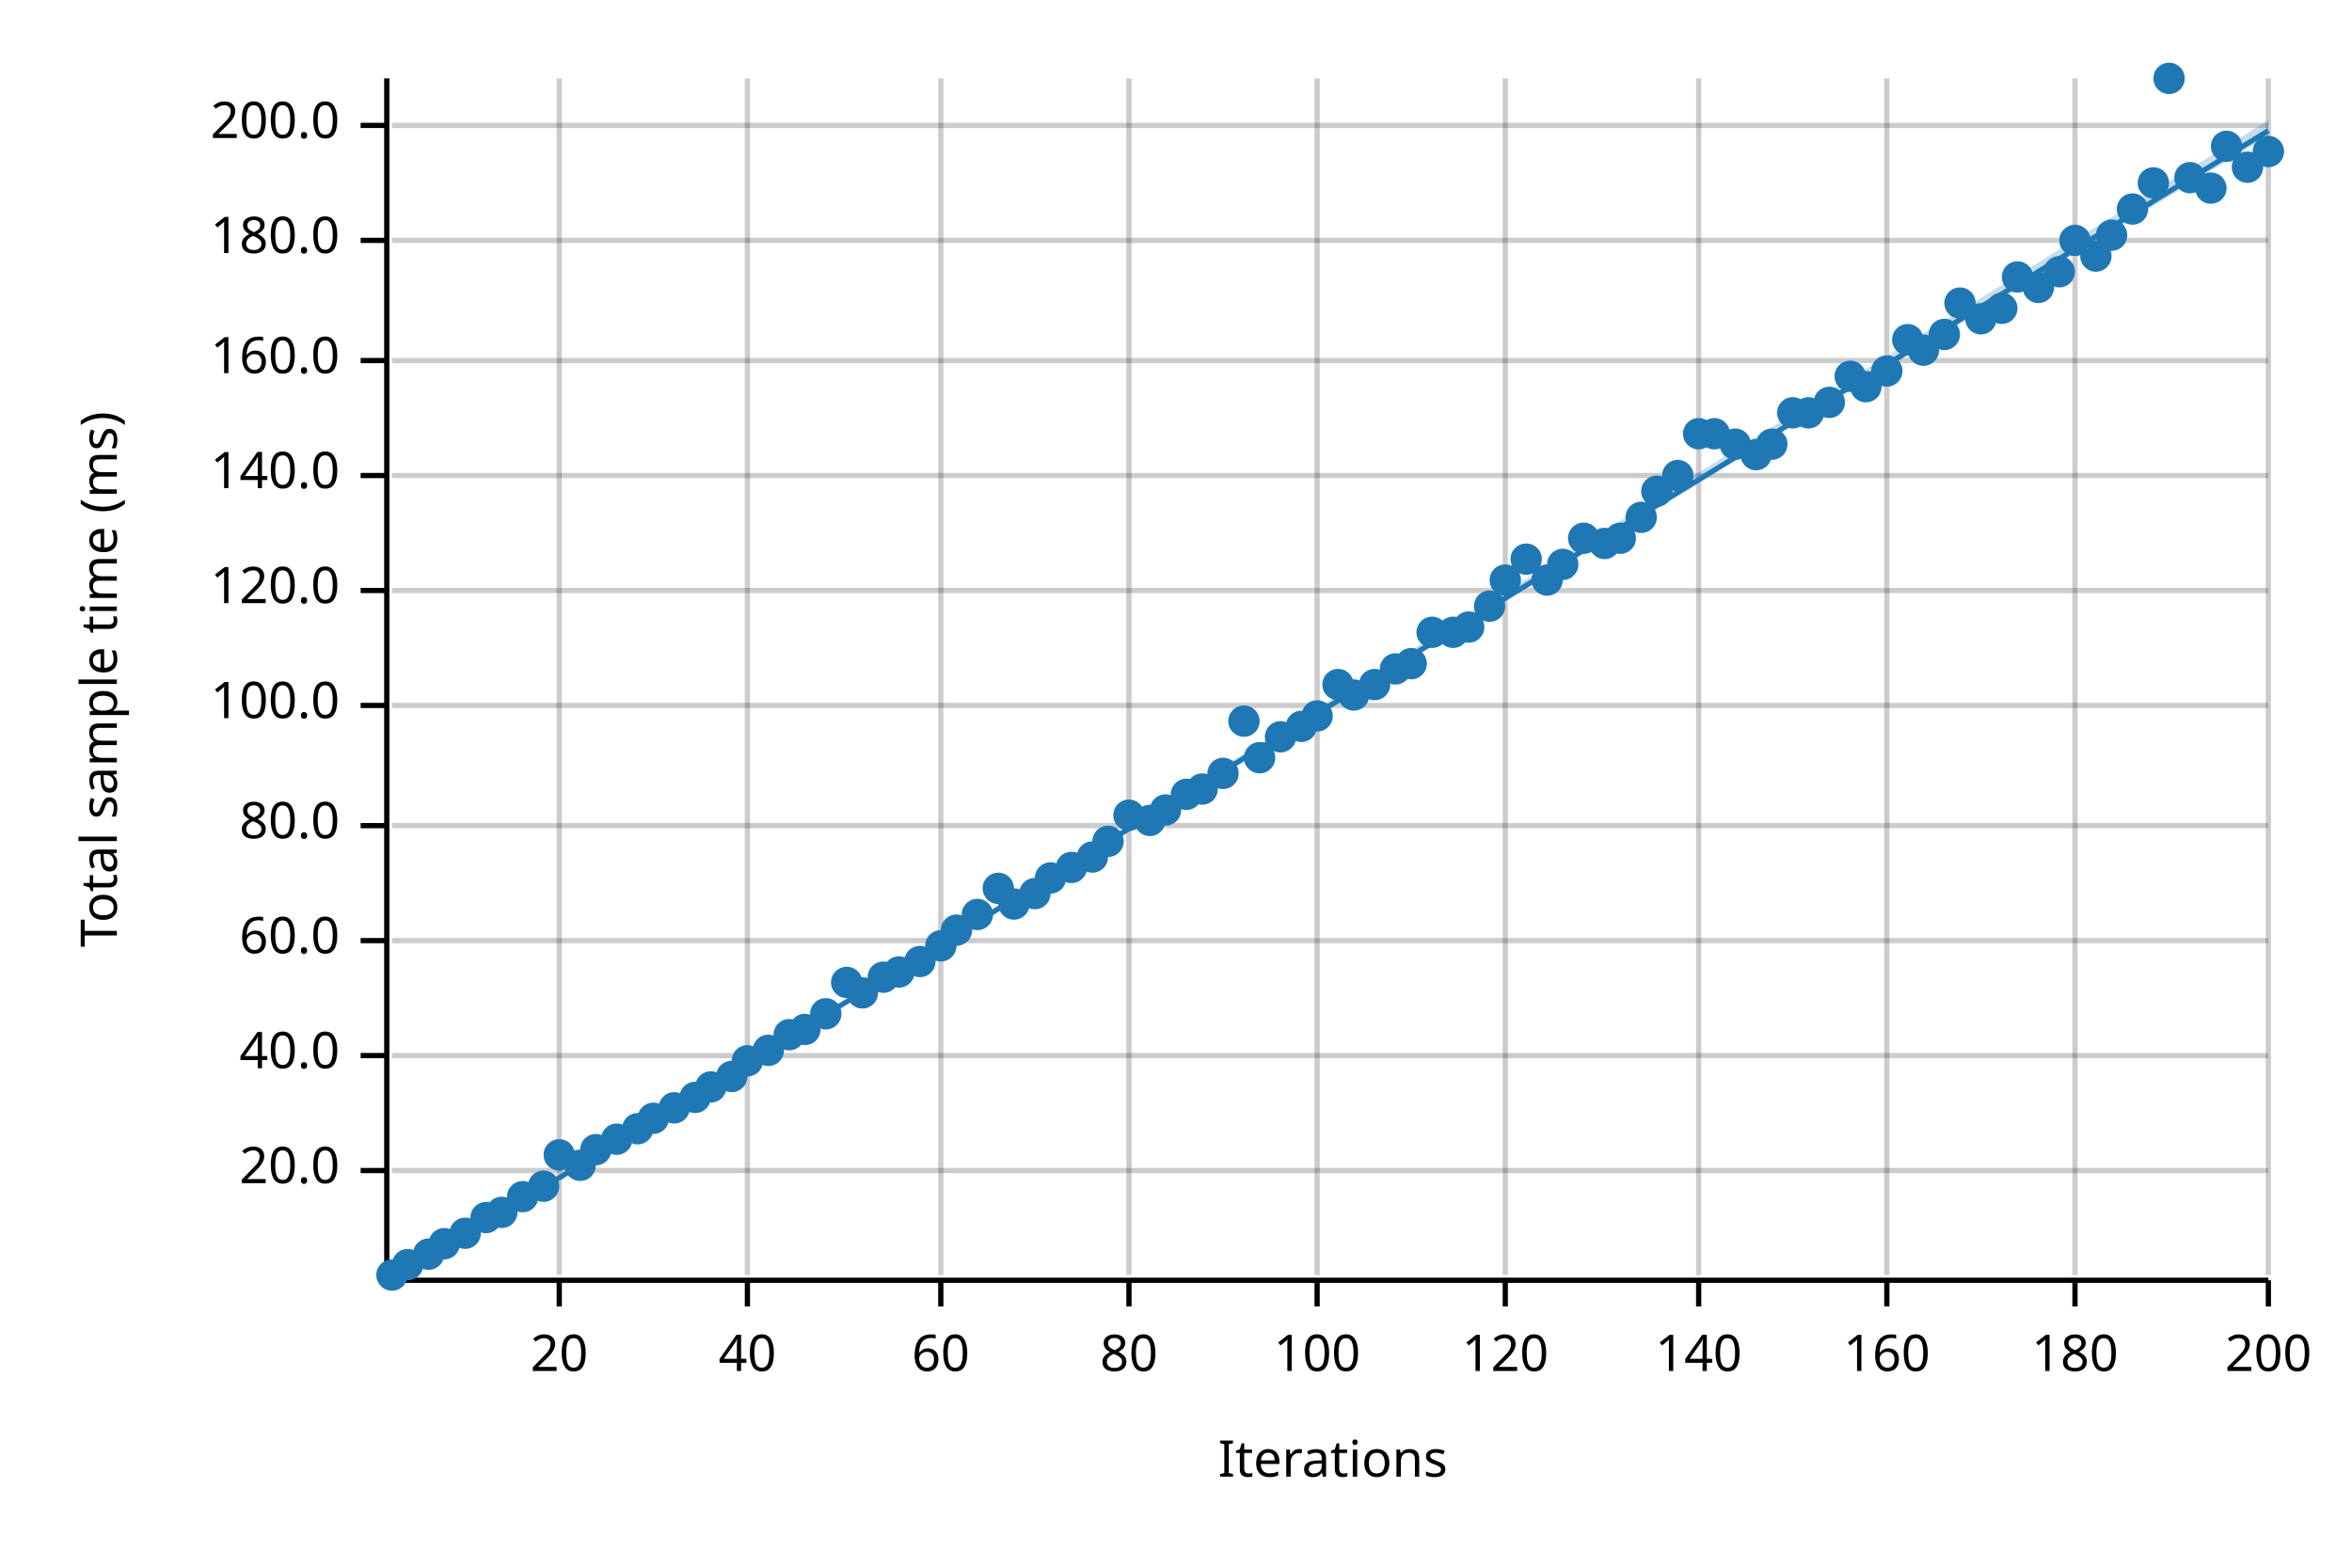
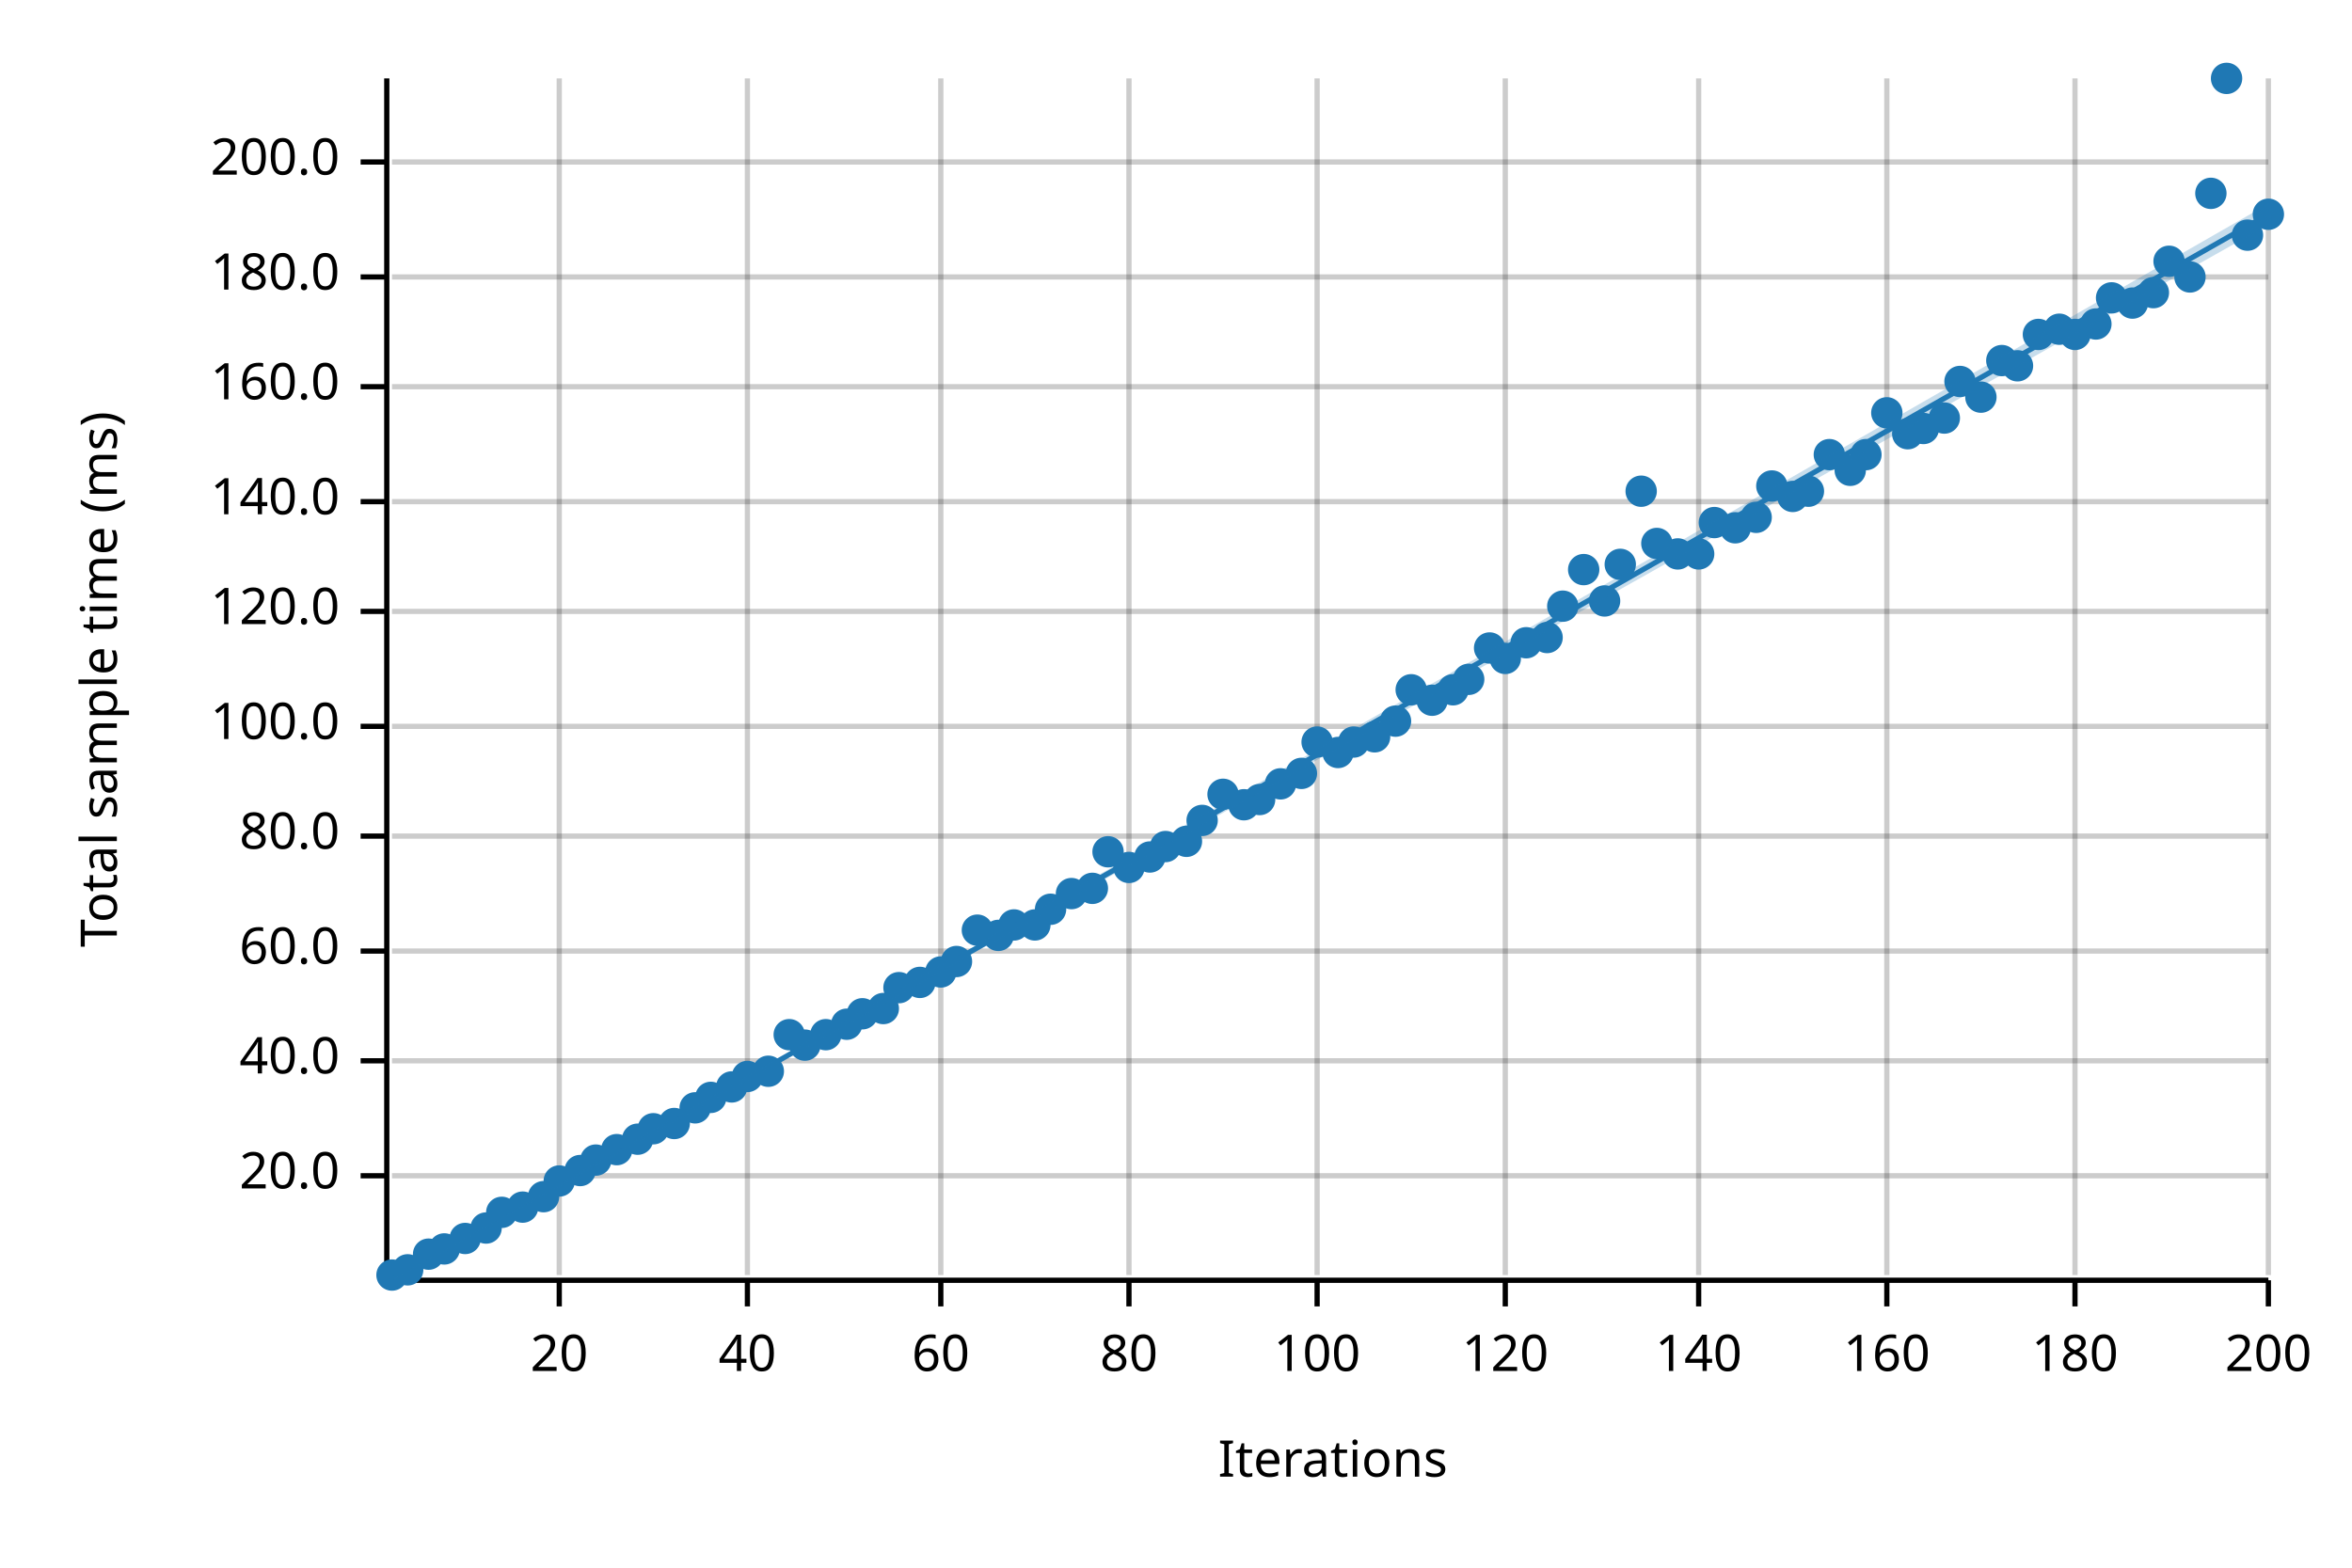
<svg xmlns="http://www.w3.org/2000/svg" width="450" height="300" viewBox="0 0 450 300">
  <text x="15" y="130" dy="0.76em" text-anchor="middle" font-family="sans-serif" font-size="9.677" opacity="1" fill="#000000" transform="rotate(270, 15, 130)">
Total sample time (ms)
</text>
  <text x="255" y="285" dy="-0.5ex" text-anchor="middle" font-family="sans-serif" font-size="9.677" opacity="1" fill="#000000">
Iterations
</text>
  <line opacity="0.2" stroke="#000000" stroke-width="1" x1="107" y1="244" x2="107" y2="15" />
  <line opacity="0.2" stroke="#000000" stroke-width="1" x1="143" y1="244" x2="143" y2="15" />
  <line opacity="0.2" stroke="#000000" stroke-width="1" x1="180" y1="244" x2="180" y2="15" />
  <line opacity="0.2" stroke="#000000" stroke-width="1" x1="216" y1="244" x2="216" y2="15" />
  <line opacity="0.2" stroke="#000000" stroke-width="1" x1="252" y1="244" x2="252" y2="15" />
  <line opacity="0.2" stroke="#000000" stroke-width="1" x1="288" y1="244" x2="288" y2="15" />
  <line opacity="0.2" stroke="#000000" stroke-width="1" x1="325" y1="244" x2="325" y2="15" />
  <line opacity="0.2" stroke="#000000" stroke-width="1" x1="361" y1="244" x2="361" y2="15" />
  <line opacity="0.2" stroke="#000000" stroke-width="1" x1="397" y1="244" x2="397" y2="15" />
  <line opacity="0.2" stroke="#000000" stroke-width="1" x1="434" y1="244" x2="434" y2="15" />
-   <line opacity="0.2" stroke="#000000" stroke-width="1" x1="75" y1="224" x2="434" y2="224" />
-   <line opacity="0.2" stroke="#000000" stroke-width="1" x1="75" y1="202" x2="434" y2="202" />
-   <line opacity="0.2" stroke="#000000" stroke-width="1" x1="75" y1="180" x2="434" y2="180" />
-   <line opacity="0.2" stroke="#000000" stroke-width="1" x1="75" y1="158" x2="434" y2="158" />
-   <line opacity="0.2" stroke="#000000" stroke-width="1" x1="75" y1="135" x2="434" y2="135" />
-   <line opacity="0.2" stroke="#000000" stroke-width="1" x1="75" y1="113" x2="434" y2="113" />
-   <line opacity="0.2" stroke="#000000" stroke-width="1" x1="75" y1="91" x2="434" y2="91" />
-   <line opacity="0.2" stroke="#000000" stroke-width="1" x1="75" y1="69" x2="434" y2="69" />
-   <line opacity="0.2" stroke="#000000" stroke-width="1" x1="75" y1="46" x2="434" y2="46" />
-   <line opacity="0.2" stroke="#000000" stroke-width="1" x1="75" y1="24" x2="434" y2="24" />
+   <line opacity="0.2" stroke="#000000" stroke-width="1" x1="75" y1="225" x2="434" y2="225" />
+   <line opacity="0.2" stroke="#000000" stroke-width="1" x1="75" y1="203" x2="434" y2="203" />
+   <line opacity="0.2" stroke="#000000" stroke-width="1" x1="75" y1="182" x2="434" y2="182" />
+   <line opacity="0.2" stroke="#000000" stroke-width="1" x1="75" y1="160" x2="434" y2="160" />
+   <line opacity="0.2" stroke="#000000" stroke-width="1" x1="75" y1="139" x2="434" y2="139" />
+   <line opacity="0.2" stroke="#000000" stroke-width="1" x1="75" y1="117" x2="434" y2="117" />
+   <line opacity="0.2" stroke="#000000" stroke-width="1" x1="75" y1="96" x2="434" y2="96" />
+   <line opacity="0.2" stroke="#000000" stroke-width="1" x1="75" y1="74" x2="434" y2="74" />
+   <line opacity="0.2" stroke="#000000" stroke-width="1" x1="75" y1="53" x2="434" y2="53" />
+   <line opacity="0.2" stroke="#000000" stroke-width="1" x1="75" y1="31" x2="434" y2="31" />
  <polyline fill="none" opacity="1" stroke="#000000" stroke-width="1" points="74,15 74,244 " />
-   <text x="65" y="224" dy="0.5ex" text-anchor="end" font-family="sans-serif" font-size="9.677" opacity="1" fill="#000000">
+   <text x="65" y="225" dy="0.5ex" text-anchor="end" font-family="sans-serif" font-size="9.677" opacity="1" fill="#000000">
20.0
</text>
-   <polyline fill="none" opacity="1" stroke="#000000" stroke-width="1" points="69,224 74,224 " />
-   <text x="65" y="202" dy="0.5ex" text-anchor="end" font-family="sans-serif" font-size="9.677" opacity="1" fill="#000000">
+   <polyline fill="none" opacity="1" stroke="#000000" stroke-width="1" points="69,225 74,225 " />
+   <text x="65" y="203" dy="0.5ex" text-anchor="end" font-family="sans-serif" font-size="9.677" opacity="1" fill="#000000">
40.0
</text>
-   <polyline fill="none" opacity="1" stroke="#000000" stroke-width="1" points="69,202 74,202 " />
-   <text x="65" y="180" dy="0.5ex" text-anchor="end" font-family="sans-serif" font-size="9.677" opacity="1" fill="#000000">
+   <polyline fill="none" opacity="1" stroke="#000000" stroke-width="1" points="69,203 74,203 " />
+   <text x="65" y="182" dy="0.5ex" text-anchor="end" font-family="sans-serif" font-size="9.677" opacity="1" fill="#000000">
60.0
</text>
-   <polyline fill="none" opacity="1" stroke="#000000" stroke-width="1" points="69,180 74,180 " />
-   <text x="65" y="158" dy="0.5ex" text-anchor="end" font-family="sans-serif" font-size="9.677" opacity="1" fill="#000000">
+   <polyline fill="none" opacity="1" stroke="#000000" stroke-width="1" points="69,182 74,182 " />
+   <text x="65" y="160" dy="0.5ex" text-anchor="end" font-family="sans-serif" font-size="9.677" opacity="1" fill="#000000">
80.0
</text>
-   <polyline fill="none" opacity="1" stroke="#000000" stroke-width="1" points="69,158 74,158 " />
-   <text x="65" y="135" dy="0.5ex" text-anchor="end" font-family="sans-serif" font-size="9.677" opacity="1" fill="#000000">
+   <polyline fill="none" opacity="1" stroke="#000000" stroke-width="1" points="69,160 74,160 " />
+   <text x="65" y="139" dy="0.5ex" text-anchor="end" font-family="sans-serif" font-size="9.677" opacity="1" fill="#000000">
100.0
</text>
-   <polyline fill="none" opacity="1" stroke="#000000" stroke-width="1" points="69,135 74,135 " />
-   <text x="65" y="113" dy="0.5ex" text-anchor="end" font-family="sans-serif" font-size="9.677" opacity="1" fill="#000000">
+   <polyline fill="none" opacity="1" stroke="#000000" stroke-width="1" points="69,139 74,139 " />
+   <text x="65" y="117" dy="0.5ex" text-anchor="end" font-family="sans-serif" font-size="9.677" opacity="1" fill="#000000">
120.0
</text>
-   <polyline fill="none" opacity="1" stroke="#000000" stroke-width="1" points="69,113 74,113 " />
-   <text x="65" y="91" dy="0.5ex" text-anchor="end" font-family="sans-serif" font-size="9.677" opacity="1" fill="#000000">
+   <polyline fill="none" opacity="1" stroke="#000000" stroke-width="1" points="69,117 74,117 " />
+   <text x="65" y="96" dy="0.5ex" text-anchor="end" font-family="sans-serif" font-size="9.677" opacity="1" fill="#000000">
140.0
</text>
-   <polyline fill="none" opacity="1" stroke="#000000" stroke-width="1" points="69,91 74,91 " />
-   <text x="65" y="69" dy="0.5ex" text-anchor="end" font-family="sans-serif" font-size="9.677" opacity="1" fill="#000000">
+   <polyline fill="none" opacity="1" stroke="#000000" stroke-width="1" points="69,96 74,96 " />
+   <text x="65" y="74" dy="0.5ex" text-anchor="end" font-family="sans-serif" font-size="9.677" opacity="1" fill="#000000">
160.0
</text>
-   <polyline fill="none" opacity="1" stroke="#000000" stroke-width="1" points="69,69 74,69 " />
-   <text x="65" y="46" dy="0.5ex" text-anchor="end" font-family="sans-serif" font-size="9.677" opacity="1" fill="#000000">
+   <polyline fill="none" opacity="1" stroke="#000000" stroke-width="1" points="69,74 74,74 " />
+   <text x="65" y="53" dy="0.5ex" text-anchor="end" font-family="sans-serif" font-size="9.677" opacity="1" fill="#000000">
180.0
</text>
-   <polyline fill="none" opacity="1" stroke="#000000" stroke-width="1" points="69,46 74,46 " />
-   <text x="65" y="24" dy="0.5ex" text-anchor="end" font-family="sans-serif" font-size="9.677" opacity="1" fill="#000000">
+   <polyline fill="none" opacity="1" stroke="#000000" stroke-width="1" points="69,53 74,53 " />
+   <text x="65" y="31" dy="0.5ex" text-anchor="end" font-family="sans-serif" font-size="9.677" opacity="1" fill="#000000">
200.0
</text>
-   <polyline fill="none" opacity="1" stroke="#000000" stroke-width="1" points="69,24 74,24 " />
+   <polyline fill="none" opacity="1" stroke="#000000" stroke-width="1" points="69,31 74,31 " />
  <polyline fill="none" opacity="1" stroke="#000000" stroke-width="1" points="75,245 434,245 " />
  <text x="107" y="255" dy="0.76em" text-anchor="middle" font-family="sans-serif" font-size="9.677" opacity="1" fill="#000000">
20
</text>
  <polyline fill="none" opacity="1" stroke="#000000" stroke-width="1" points="107,245 107,250 " />
  <text x="143" y="255" dy="0.76em" text-anchor="middle" font-family="sans-serif" font-size="9.677" opacity="1" fill="#000000">
40
</text>
  <polyline fill="none" opacity="1" stroke="#000000" stroke-width="1" points="143,245 143,250 " />
  <text x="180" y="255" dy="0.76em" text-anchor="middle" font-family="sans-serif" font-size="9.677" opacity="1" fill="#000000">
60
</text>
  <polyline fill="none" opacity="1" stroke="#000000" stroke-width="1" points="180,245 180,250 " />
  <text x="216" y="255" dy="0.76em" text-anchor="middle" font-family="sans-serif" font-size="9.677" opacity="1" fill="#000000">
80
</text>
  <polyline fill="none" opacity="1" stroke="#000000" stroke-width="1" points="216,245 216,250 " />
  <text x="252" y="255" dy="0.76em" text-anchor="middle" font-family="sans-serif" font-size="9.677" opacity="1" fill="#000000">
100
</text>
  <polyline fill="none" opacity="1" stroke="#000000" stroke-width="1" points="252,245 252,250 " />
  <text x="288" y="255" dy="0.76em" text-anchor="middle" font-family="sans-serif" font-size="9.677" opacity="1" fill="#000000">
120
</text>
  <polyline fill="none" opacity="1" stroke="#000000" stroke-width="1" points="288,245 288,250 " />
  <text x="325" y="255" dy="0.76em" text-anchor="middle" font-family="sans-serif" font-size="9.677" opacity="1" fill="#000000">
140
</text>
  <polyline fill="none" opacity="1" stroke="#000000" stroke-width="1" points="325,245 325,250 " />
  <text x="361" y="255" dy="0.76em" text-anchor="middle" font-family="sans-serif" font-size="9.677" opacity="1" fill="#000000">
160
</text>
  <polyline fill="none" opacity="1" stroke="#000000" stroke-width="1" points="361,245 361,250 " />
  <text x="397" y="255" dy="0.76em" text-anchor="middle" font-family="sans-serif" font-size="9.677" opacity="1" fill="#000000">
180
</text>
  <polyline fill="none" opacity="1" stroke="#000000" stroke-width="1" points="397,245 397,250 " />
  <text x="434" y="255" dy="0.76em" text-anchor="middle" font-family="sans-serif" font-size="9.677" opacity="1" fill="#000000">
200
</text>
  <polyline fill="none" opacity="1" stroke="#000000" stroke-width="1" points="434,245 434,250 " />
  <circle cx="75" cy="244" r="3" opacity="1" fill="#1F78B4" stroke="none" stroke-width="1" />
-   <circle cx="78" cy="242" r="3" opacity="1" fill="#1F78B4" stroke="none" stroke-width="1" />
+   <circle cx="78" cy="243" r="3" opacity="1" fill="#1F78B4" stroke="none" stroke-width="1" />
  <circle cx="82" cy="240" r="3" opacity="1" fill="#1F78B4" stroke="none" stroke-width="1" />
-   <circle cx="85" cy="238" r="3" opacity="1" fill="#1F78B4" stroke="none" stroke-width="1" />
-   <circle cx="89" cy="236" r="3" opacity="1" fill="#1F78B4" stroke="none" stroke-width="1" />
-   <circle cx="93" cy="233" r="3" opacity="1" fill="#1F78B4" stroke="none" stroke-width="1" />
+   <circle cx="85" cy="239" r="3" opacity="1" fill="#1F78B4" stroke="none" stroke-width="1" />
+   <circle cx="89" cy="237" r="3" opacity="1" fill="#1F78B4" stroke="none" stroke-width="1" />
+   <circle cx="93" cy="235" r="3" opacity="1" fill="#1F78B4" stroke="none" stroke-width="1" />
  <circle cx="96" cy="232" r="3" opacity="1" fill="#1F78B4" stroke="none" stroke-width="1" />
-   <circle cx="100" cy="229" r="3" opacity="1" fill="#1F78B4" stroke="none" stroke-width="1" />
-   <circle cx="104" cy="227" r="3" opacity="1" fill="#1F78B4" stroke="none" stroke-width="1" />
-   <circle cx="107" cy="221" r="3" opacity="1" fill="#1F78B4" stroke="none" stroke-width="1" />
-   <circle cx="111" cy="223" r="3" opacity="1" fill="#1F78B4" stroke="none" stroke-width="1" />
-   <circle cx="114" cy="220" r="3" opacity="1" fill="#1F78B4" stroke="none" stroke-width="1" />
-   <circle cx="118" cy="218" r="3" opacity="1" fill="#1F78B4" stroke="none" stroke-width="1" />
-   <circle cx="122" cy="216" r="3" opacity="1" fill="#1F78B4" stroke="none" stroke-width="1" />
-   <circle cx="125" cy="214" r="3" opacity="1" fill="#1F78B4" stroke="none" stroke-width="1" />
-   <circle cx="129" cy="212" r="3" opacity="1" fill="#1F78B4" stroke="none" stroke-width="1" />
-   <circle cx="133" cy="210" r="3" opacity="1" fill="#1F78B4" stroke="none" stroke-width="1" />
-   <circle cx="136" cy="208" r="3" opacity="1" fill="#1F78B4" stroke="none" stroke-width="1" />
-   <circle cx="140" cy="206" r="3" opacity="1" fill="#1F78B4" stroke="none" stroke-width="1" />
-   <circle cx="143" cy="203" r="3" opacity="1" fill="#1F78B4" stroke="none" stroke-width="1" />
-   <circle cx="147" cy="201" r="3" opacity="1" fill="#1F78B4" stroke="none" stroke-width="1" />
+   <circle cx="100" cy="231" r="3" opacity="1" fill="#1F78B4" stroke="none" stroke-width="1" />
+   <circle cx="104" cy="229" r="3" opacity="1" fill="#1F78B4" stroke="none" stroke-width="1" />
+   <circle cx="107" cy="226" r="3" opacity="1" fill="#1F78B4" stroke="none" stroke-width="1" />
+   <circle cx="111" cy="224" r="3" opacity="1" fill="#1F78B4" stroke="none" stroke-width="1" />
+   <circle cx="114" cy="222" r="3" opacity="1" fill="#1F78B4" stroke="none" stroke-width="1" />
+   <circle cx="118" cy="220" r="3" opacity="1" fill="#1F78B4" stroke="none" stroke-width="1" />
+   <circle cx="122" cy="218" r="3" opacity="1" fill="#1F78B4" stroke="none" stroke-width="1" />
+   <circle cx="125" cy="216" r="3" opacity="1" fill="#1F78B4" stroke="none" stroke-width="1" />
+   <circle cx="129" cy="215" r="3" opacity="1" fill="#1F78B4" stroke="none" stroke-width="1" />
+   <circle cx="133" cy="212" r="3" opacity="1" fill="#1F78B4" stroke="none" stroke-width="1" />
+   <circle cx="136" cy="210" r="3" opacity="1" fill="#1F78B4" stroke="none" stroke-width="1" />
+   <circle cx="140" cy="208" r="3" opacity="1" fill="#1F78B4" stroke="none" stroke-width="1" />
+   <circle cx="143" cy="206" r="3" opacity="1" fill="#1F78B4" stroke="none" stroke-width="1" />
+   <circle cx="147" cy="205" r="3" opacity="1" fill="#1F78B4" stroke="none" stroke-width="1" />
  <circle cx="151" cy="198" r="3" opacity="1" fill="#1F78B4" stroke="none" stroke-width="1" />
-   <circle cx="154" cy="197" r="3" opacity="1" fill="#1F78B4" stroke="none" stroke-width="1" />
-   <circle cx="158" cy="194" r="3" opacity="1" fill="#1F78B4" stroke="none" stroke-width="1" />
-   <circle cx="162" cy="188" r="3" opacity="1" fill="#1F78B4" stroke="none" stroke-width="1" />
-   <circle cx="165" cy="190" r="3" opacity="1" fill="#1F78B4" stroke="none" stroke-width="1" />
-   <circle cx="169" cy="187" r="3" opacity="1" fill="#1F78B4" stroke="none" stroke-width="1" />
-   <circle cx="172" cy="186" r="3" opacity="1" fill="#1F78B4" stroke="none" stroke-width="1" />
-   <circle cx="176" cy="184" r="3" opacity="1" fill="#1F78B4" stroke="none" stroke-width="1" />
-   <circle cx="180" cy="181" r="3" opacity="1" fill="#1F78B4" stroke="none" stroke-width="1" />
-   <circle cx="183" cy="178" r="3" opacity="1" fill="#1F78B4" stroke="none" stroke-width="1" />
-   <circle cx="187" cy="175" r="3" opacity="1" fill="#1F78B4" stroke="none" stroke-width="1" />
-   <circle cx="191" cy="170" r="3" opacity="1" fill="#1F78B4" stroke="none" stroke-width="1" />
-   <circle cx="194" cy="173" r="3" opacity="1" fill="#1F78B4" stroke="none" stroke-width="1" />
-   <circle cx="198" cy="171" r="3" opacity="1" fill="#1F78B4" stroke="none" stroke-width="1" />
-   <circle cx="201" cy="168" r="3" opacity="1" fill="#1F78B4" stroke="none" stroke-width="1" />
-   <circle cx="205" cy="166" r="3" opacity="1" fill="#1F78B4" stroke="none" stroke-width="1" />
-   <circle cx="209" cy="164" r="3" opacity="1" fill="#1F78B4" stroke="none" stroke-width="1" />
-   <circle cx="212" cy="161" r="3" opacity="1" fill="#1F78B4" stroke="none" stroke-width="1" />
-   <circle cx="216" cy="156" r="3" opacity="1" fill="#1F78B4" stroke="none" stroke-width="1" />
-   <circle cx="220" cy="157" r="3" opacity="1" fill="#1F78B4" stroke="none" stroke-width="1" />
-   <circle cx="223" cy="155" r="3" opacity="1" fill="#1F78B4" stroke="none" stroke-width="1" />
-   <circle cx="227" cy="152" r="3" opacity="1" fill="#1F78B4" stroke="none" stroke-width="1" />
-   <circle cx="230" cy="151" r="3" opacity="1" fill="#1F78B4" stroke="none" stroke-width="1" />
-   <circle cx="234" cy="148" r="3" opacity="1" fill="#1F78B4" stroke="none" stroke-width="1" />
-   <circle cx="238" cy="138" r="3" opacity="1" fill="#1F78B4" stroke="none" stroke-width="1" />
-   <circle cx="241" cy="145" r="3" opacity="1" fill="#1F78B4" stroke="none" stroke-width="1" />
-   <circle cx="245" cy="141" r="3" opacity="1" fill="#1F78B4" stroke="none" stroke-width="1" />
-   <circle cx="249" cy="139" r="3" opacity="1" fill="#1F78B4" stroke="none" stroke-width="1" />
-   <circle cx="252" cy="137" r="3" opacity="1" fill="#1F78B4" stroke="none" stroke-width="1" />
-   <circle cx="256" cy="131" r="3" opacity="1" fill="#1F78B4" stroke="none" stroke-width="1" />
-   <circle cx="259" cy="133" r="3" opacity="1" fill="#1F78B4" stroke="none" stroke-width="1" />
-   <circle cx="263" cy="131" r="3" opacity="1" fill="#1F78B4" stroke="none" stroke-width="1" />
-   <circle cx="267" cy="128" r="3" opacity="1" fill="#1F78B4" stroke="none" stroke-width="1" />
-   <circle cx="270" cy="127" r="3" opacity="1" fill="#1F78B4" stroke="none" stroke-width="1" />
-   <circle cx="274" cy="121" r="3" opacity="1" fill="#1F78B4" stroke="none" stroke-width="1" />
-   <circle cx="278" cy="121" r="3" opacity="1" fill="#1F78B4" stroke="none" stroke-width="1" />
-   <circle cx="281" cy="120" r="3" opacity="1" fill="#1F78B4" stroke="none" stroke-width="1" />
-   <circle cx="285" cy="116" r="3" opacity="1" fill="#1F78B4" stroke="none" stroke-width="1" />
-   <circle cx="288" cy="111" r="3" opacity="1" fill="#1F78B4" stroke="none" stroke-width="1" />
-   <circle cx="292" cy="107" r="3" opacity="1" fill="#1F78B4" stroke="none" stroke-width="1" />
-   <circle cx="296" cy="111" r="3" opacity="1" fill="#1F78B4" stroke="none" stroke-width="1" />
-   <circle cx="299" cy="108" r="3" opacity="1" fill="#1F78B4" stroke="none" stroke-width="1" />
-   <circle cx="303" cy="103" r="3" opacity="1" fill="#1F78B4" stroke="none" stroke-width="1" />
-   <circle cx="307" cy="104" r="3" opacity="1" fill="#1F78B4" stroke="none" stroke-width="1" />
-   <circle cx="310" cy="103" r="3" opacity="1" fill="#1F78B4" stroke="none" stroke-width="1" />
-   <circle cx="314" cy="99" r="3" opacity="1" fill="#1F78B4" stroke="none" stroke-width="1" />
-   <circle cx="317" cy="94" r="3" opacity="1" fill="#1F78B4" stroke="none" stroke-width="1" />
-   <circle cx="321" cy="91" r="3" opacity="1" fill="#1F78B4" stroke="none" stroke-width="1" />
-   <circle cx="325" cy="83" r="3" opacity="1" fill="#1F78B4" stroke="none" stroke-width="1" />
-   <circle cx="328" cy="83" r="3" opacity="1" fill="#1F78B4" stroke="none" stroke-width="1" />
-   <circle cx="332" cy="85" r="3" opacity="1" fill="#1F78B4" stroke="none" stroke-width="1" />
-   <circle cx="336" cy="87" r="3" opacity="1" fill="#1F78B4" stroke="none" stroke-width="1" />
-   <circle cx="339" cy="85" r="3" opacity="1" fill="#1F78B4" stroke="none" stroke-width="1" />
-   <circle cx="343" cy="79" r="3" opacity="1" fill="#1F78B4" stroke="none" stroke-width="1" />
-   <circle cx="346" cy="79" r="3" opacity="1" fill="#1F78B4" stroke="none" stroke-width="1" />
-   <circle cx="350" cy="77" r="3" opacity="1" fill="#1F78B4" stroke="none" stroke-width="1" />
-   <circle cx="354" cy="72" r="3" opacity="1" fill="#1F78B4" stroke="none" stroke-width="1" />
-   <circle cx="357" cy="74" r="3" opacity="1" fill="#1F78B4" stroke="none" stroke-width="1" />
-   <circle cx="361" cy="71" r="3" opacity="1" fill="#1F78B4" stroke="none" stroke-width="1" />
-   <circle cx="365" cy="65" r="3" opacity="1" fill="#1F78B4" stroke="none" stroke-width="1" />
-   <circle cx="368" cy="67" r="3" opacity="1" fill="#1F78B4" stroke="none" stroke-width="1" />
-   <circle cx="372" cy="64" r="3" opacity="1" fill="#1F78B4" stroke="none" stroke-width="1" />
-   <circle cx="375" cy="58" r="3" opacity="1" fill="#1F78B4" stroke="none" stroke-width="1" />
-   <circle cx="379" cy="61" r="3" opacity="1" fill="#1F78B4" stroke="none" stroke-width="1" />
-   <circle cx="383" cy="59" r="3" opacity="1" fill="#1F78B4" stroke="none" stroke-width="1" />
-   <circle cx="386" cy="53" r="3" opacity="1" fill="#1F78B4" stroke="none" stroke-width="1" />
-   <circle cx="390" cy="55" r="3" opacity="1" fill="#1F78B4" stroke="none" stroke-width="1" />
-   <circle cx="394" cy="52" r="3" opacity="1" fill="#1F78B4" stroke="none" stroke-width="1" />
-   <circle cx="397" cy="46" r="3" opacity="1" fill="#1F78B4" stroke="none" stroke-width="1" />
-   <circle cx="401" cy="49" r="3" opacity="1" fill="#1F78B4" stroke="none" stroke-width="1" />
-   <circle cx="404" cy="45" r="3" opacity="1" fill="#1F78B4" stroke="none" stroke-width="1" />
-   <circle cx="408" cy="40" r="3" opacity="1" fill="#1F78B4" stroke="none" stroke-width="1" />
-   <circle cx="412" cy="35" r="3" opacity="1" fill="#1F78B4" stroke="none" stroke-width="1" />
-   <circle cx="415" cy="15" r="3" opacity="1" fill="#1F78B4" stroke="none" stroke-width="1" />
-   <circle cx="419" cy="34" r="3" opacity="1" fill="#1F78B4" stroke="none" stroke-width="1" />
-   <circle cx="423" cy="36" r="3" opacity="1" fill="#1F78B4" stroke="none" stroke-width="1" />
-   <circle cx="426" cy="28" r="3" opacity="1" fill="#1F78B4" stroke="none" stroke-width="1" />
-   <circle cx="430" cy="32" r="3" opacity="1" fill="#1F78B4" stroke="none" stroke-width="1" />
-   <circle cx="434" cy="29" r="3" opacity="1" fill="#1F78B4" stroke="none" stroke-width="1" />
-   <polyline fill="none" opacity="1" stroke="#1F78B4" stroke-width="1" points="75,245 434,25 " />
-   <polygon opacity="0.25" fill="#1F78B4" points="75,245 434,26 434,23 " />
+   <circle cx="154" cy="200" r="3" opacity="1" fill="#1F78B4" stroke="none" stroke-width="1" />
+   <circle cx="158" cy="198" r="3" opacity="1" fill="#1F78B4" stroke="none" stroke-width="1" />
+   <circle cx="162" cy="196" r="3" opacity="1" fill="#1F78B4" stroke="none" stroke-width="1" />
+   <circle cx="165" cy="194" r="3" opacity="1" fill="#1F78B4" stroke="none" stroke-width="1" />
+   <circle cx="169" cy="193" r="3" opacity="1" fill="#1F78B4" stroke="none" stroke-width="1" />
+   <circle cx="172" cy="189" r="3" opacity="1" fill="#1F78B4" stroke="none" stroke-width="1" />
+   <circle cx="176" cy="188" r="3" opacity="1" fill="#1F78B4" stroke="none" stroke-width="1" />
+   <circle cx="180" cy="186" r="3" opacity="1" fill="#1F78B4" stroke="none" stroke-width="1" />
+   <circle cx="183" cy="184" r="3" opacity="1" fill="#1F78B4" stroke="none" stroke-width="1" />
+   <circle cx="187" cy="178" r="3" opacity="1" fill="#1F78B4" stroke="none" stroke-width="1" />
+   <circle cx="191" cy="179" r="3" opacity="1" fill="#1F78B4" stroke="none" stroke-width="1" />
+   <circle cx="194" cy="177" r="3" opacity="1" fill="#1F78B4" stroke="none" stroke-width="1" />
+   <circle cx="198" cy="177" r="3" opacity="1" fill="#1F78B4" stroke="none" stroke-width="1" />
+   <circle cx="201" cy="174" r="3" opacity="1" fill="#1F78B4" stroke="none" stroke-width="1" />
+   <circle cx="205" cy="171" r="3" opacity="1" fill="#1F78B4" stroke="none" stroke-width="1" />
+   <circle cx="209" cy="170" r="3" opacity="1" fill="#1F78B4" stroke="none" stroke-width="1" />
+   <circle cx="212" cy="163" r="3" opacity="1" fill="#1F78B4" stroke="none" stroke-width="1" />
+   <circle cx="216" cy="166" r="3" opacity="1" fill="#1F78B4" stroke="none" stroke-width="1" />
+   <circle cx="220" cy="164" r="3" opacity="1" fill="#1F78B4" stroke="none" stroke-width="1" />
+   <circle cx="223" cy="162" r="3" opacity="1" fill="#1F78B4" stroke="none" stroke-width="1" />
+   <circle cx="227" cy="161" r="3" opacity="1" fill="#1F78B4" stroke="none" stroke-width="1" />
+   <circle cx="230" cy="157" r="3" opacity="1" fill="#1F78B4" stroke="none" stroke-width="1" />
+   <circle cx="234" cy="152" r="3" opacity="1" fill="#1F78B4" stroke="none" stroke-width="1" />
+   <circle cx="238" cy="154" r="3" opacity="1" fill="#1F78B4" stroke="none" stroke-width="1" />
+   <circle cx="241" cy="153" r="3" opacity="1" fill="#1F78B4" stroke="none" stroke-width="1" />
+   <circle cx="245" cy="150" r="3" opacity="1" fill="#1F78B4" stroke="none" stroke-width="1" />
+   <circle cx="249" cy="148" r="3" opacity="1" fill="#1F78B4" stroke="none" stroke-width="1" />
+   <circle cx="252" cy="142" r="3" opacity="1" fill="#1F78B4" stroke="none" stroke-width="1" />
+   <circle cx="256" cy="144" r="3" opacity="1" fill="#1F78B4" stroke="none" stroke-width="1" />
+   <circle cx="259" cy="142" r="3" opacity="1" fill="#1F78B4" stroke="none" stroke-width="1" />
+   <circle cx="263" cy="141" r="3" opacity="1" fill="#1F78B4" stroke="none" stroke-width="1" />
+   <circle cx="267" cy="138" r="3" opacity="1" fill="#1F78B4" stroke="none" stroke-width="1" />
+   <circle cx="270" cy="132" r="3" opacity="1" fill="#1F78B4" stroke="none" stroke-width="1" />
+   <circle cx="274" cy="134" r="3" opacity="1" fill="#1F78B4" stroke="none" stroke-width="1" />
+   <circle cx="278" cy="132" r="3" opacity="1" fill="#1F78B4" stroke="none" stroke-width="1" />
+   <circle cx="281" cy="130" r="3" opacity="1" fill="#1F78B4" stroke="none" stroke-width="1" />
+   <circle cx="285" cy="124" r="3" opacity="1" fill="#1F78B4" stroke="none" stroke-width="1" />
+   <circle cx="288" cy="126" r="3" opacity="1" fill="#1F78B4" stroke="none" stroke-width="1" />
+   <circle cx="292" cy="123" r="3" opacity="1" fill="#1F78B4" stroke="none" stroke-width="1" />
+   <circle cx="296" cy="122" r="3" opacity="1" fill="#1F78B4" stroke="none" stroke-width="1" />
+   <circle cx="299" cy="116" r="3" opacity="1" fill="#1F78B4" stroke="none" stroke-width="1" />
+   <circle cx="303" cy="109" r="3" opacity="1" fill="#1F78B4" stroke="none" stroke-width="1" />
+   <circle cx="307" cy="115" r="3" opacity="1" fill="#1F78B4" stroke="none" stroke-width="1" />
+   <circle cx="310" cy="108" r="3" opacity="1" fill="#1F78B4" stroke="none" stroke-width="1" />
+   <circle cx="314" cy="94" r="3" opacity="1" fill="#1F78B4" stroke="none" stroke-width="1" />
+   <circle cx="317" cy="104" r="3" opacity="1" fill="#1F78B4" stroke="none" stroke-width="1" />
+   <circle cx="321" cy="106" r="3" opacity="1" fill="#1F78B4" stroke="none" stroke-width="1" />
+   <circle cx="325" cy="106" r="3" opacity="1" fill="#1F78B4" stroke="none" stroke-width="1" />
+   <circle cx="328" cy="100" r="3" opacity="1" fill="#1F78B4" stroke="none" stroke-width="1" />
+   <circle cx="332" cy="101" r="3" opacity="1" fill="#1F78B4" stroke="none" stroke-width="1" />
+   <circle cx="336" cy="99" r="3" opacity="1" fill="#1F78B4" stroke="none" stroke-width="1" />
+   <circle cx="339" cy="93" r="3" opacity="1" fill="#1F78B4" stroke="none" stroke-width="1" />
+   <circle cx="343" cy="95" r="3" opacity="1" fill="#1F78B4" stroke="none" stroke-width="1" />
+   <circle cx="346" cy="94" r="3" opacity="1" fill="#1F78B4" stroke="none" stroke-width="1" />
+   <circle cx="350" cy="87" r="3" opacity="1" fill="#1F78B4" stroke="none" stroke-width="1" />
+   <circle cx="354" cy="90" r="3" opacity="1" fill="#1F78B4" stroke="none" stroke-width="1" />
+   <circle cx="357" cy="87" r="3" opacity="1" fill="#1F78B4" stroke="none" stroke-width="1" />
+   <circle cx="361" cy="79" r="3" opacity="1" fill="#1F78B4" stroke="none" stroke-width="1" />
+   <circle cx="365" cy="83" r="3" opacity="1" fill="#1F78B4" stroke="none" stroke-width="1" />
+   <circle cx="368" cy="82" r="3" opacity="1" fill="#1F78B4" stroke="none" stroke-width="1" />
+   <circle cx="372" cy="80" r="3" opacity="1" fill="#1F78B4" stroke="none" stroke-width="1" />
+   <circle cx="375" cy="73" r="3" opacity="1" fill="#1F78B4" stroke="none" stroke-width="1" />
+   <circle cx="379" cy="76" r="3" opacity="1" fill="#1F78B4" stroke="none" stroke-width="1" />
+   <circle cx="383" cy="69" r="3" opacity="1" fill="#1F78B4" stroke="none" stroke-width="1" />
+   <circle cx="386" cy="70" r="3" opacity="1" fill="#1F78B4" stroke="none" stroke-width="1" />
+   <circle cx="390" cy="64" r="3" opacity="1" fill="#1F78B4" stroke="none" stroke-width="1" />
+   <circle cx="394" cy="63" r="3" opacity="1" fill="#1F78B4" stroke="none" stroke-width="1" />
+   <circle cx="397" cy="64" r="3" opacity="1" fill="#1F78B4" stroke="none" stroke-width="1" />
+   <circle cx="401" cy="62" r="3" opacity="1" fill="#1F78B4" stroke="none" stroke-width="1" />
+   <circle cx="404" cy="57" r="3" opacity="1" fill="#1F78B4" stroke="none" stroke-width="1" />
+   <circle cx="408" cy="58" r="3" opacity="1" fill="#1F78B4" stroke="none" stroke-width="1" />
+   <circle cx="412" cy="56" r="3" opacity="1" fill="#1F78B4" stroke="none" stroke-width="1" />
+   <circle cx="415" cy="50" r="3" opacity="1" fill="#1F78B4" stroke="none" stroke-width="1" />
+   <circle cx="419" cy="53" r="3" opacity="1" fill="#1F78B4" stroke="none" stroke-width="1" />
+   <circle cx="423" cy="37" r="3" opacity="1" fill="#1F78B4" stroke="none" stroke-width="1" />
+   <circle cx="426" cy="15" r="3" opacity="1" fill="#1F78B4" stroke="none" stroke-width="1" />
+   <circle cx="430" cy="45" r="3" opacity="1" fill="#1F78B4" stroke="none" stroke-width="1" />
+   <circle cx="434" cy="41" r="3" opacity="1" fill="#1F78B4" stroke="none" stroke-width="1" />
+   <polyline fill="none" opacity="1" stroke="#1F78B4" stroke-width="1" points="75,245 434,41 " />
+   <polygon opacity="0.25" fill="#1F78B4" points="75,245 434,43 434,39 " />
</svg>
